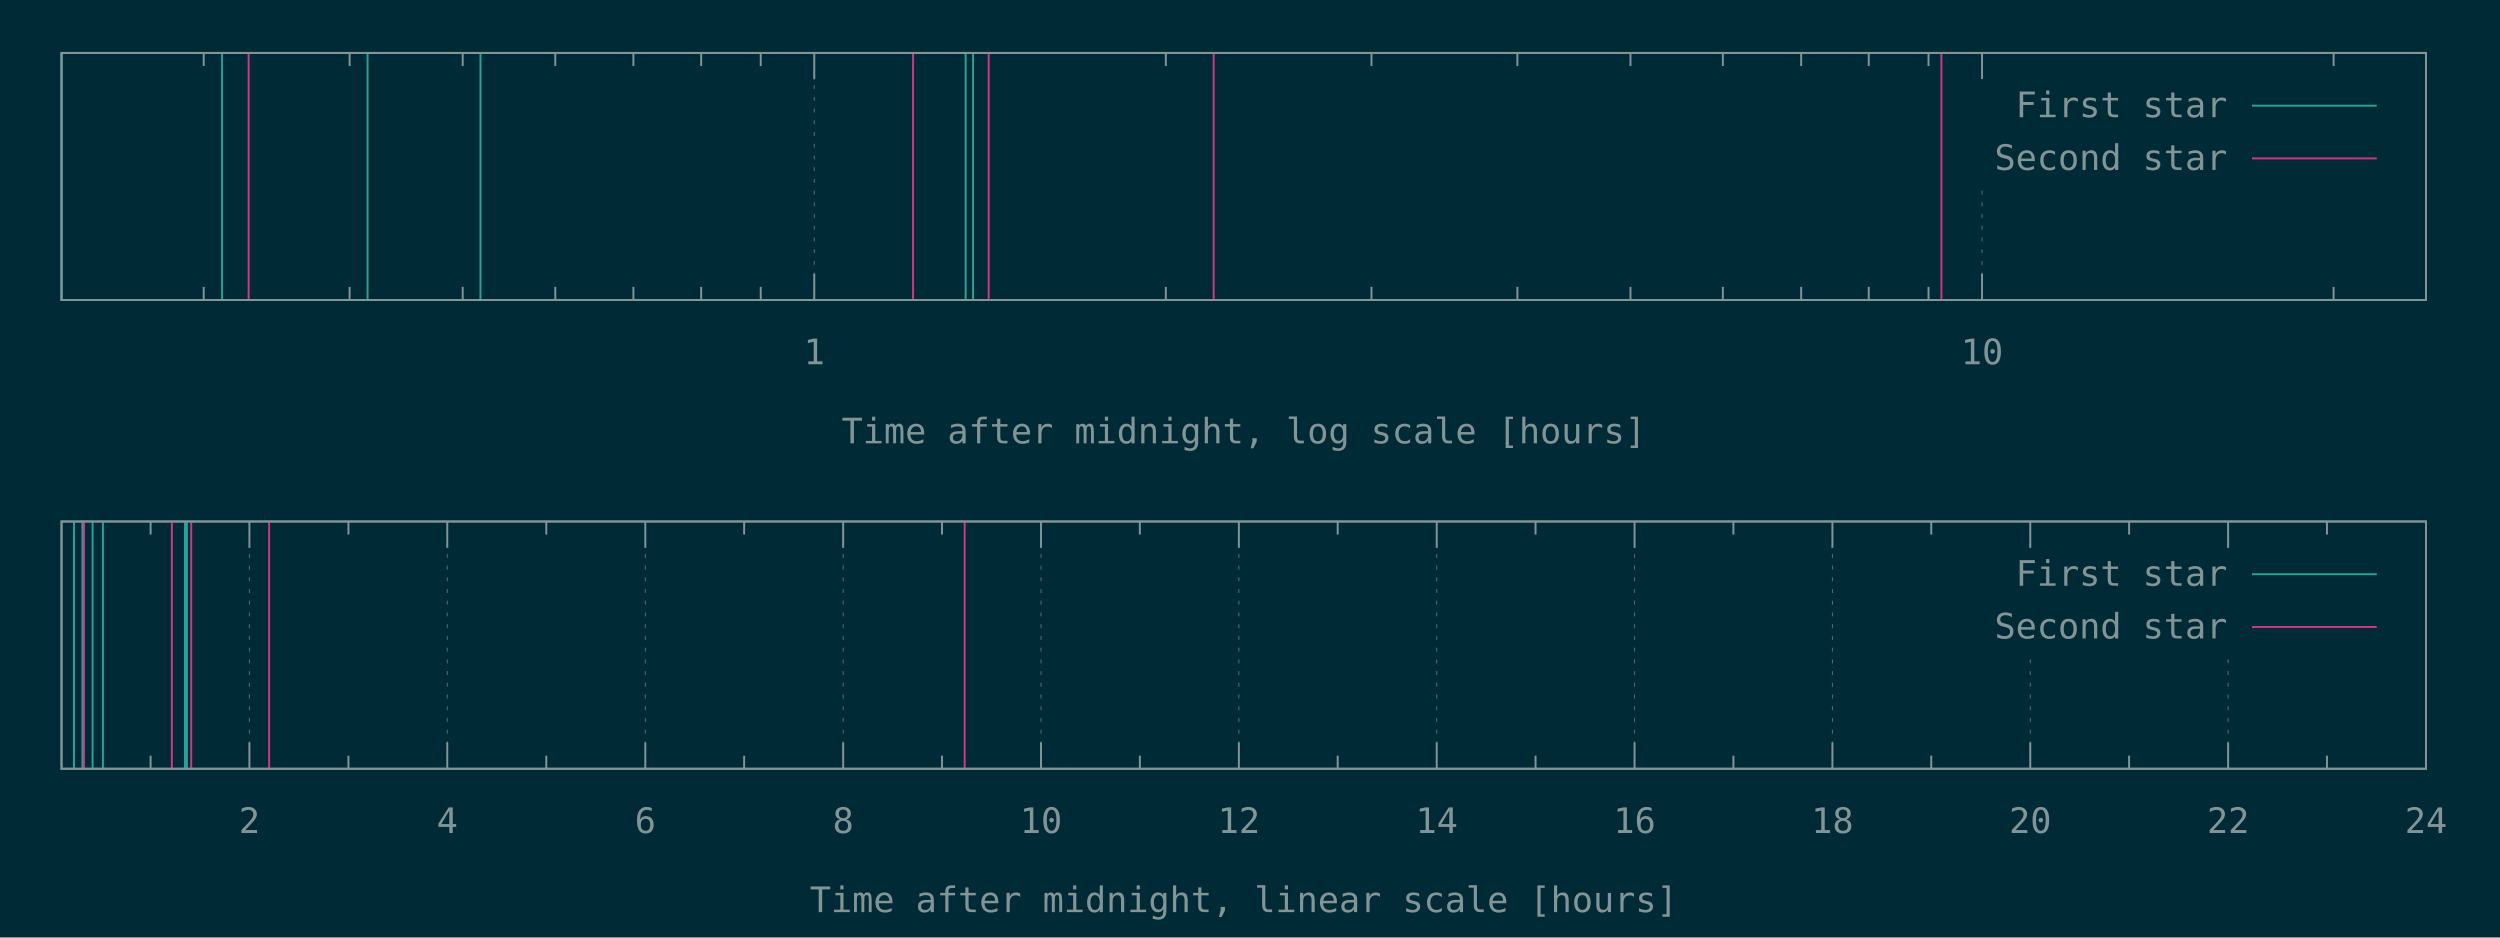
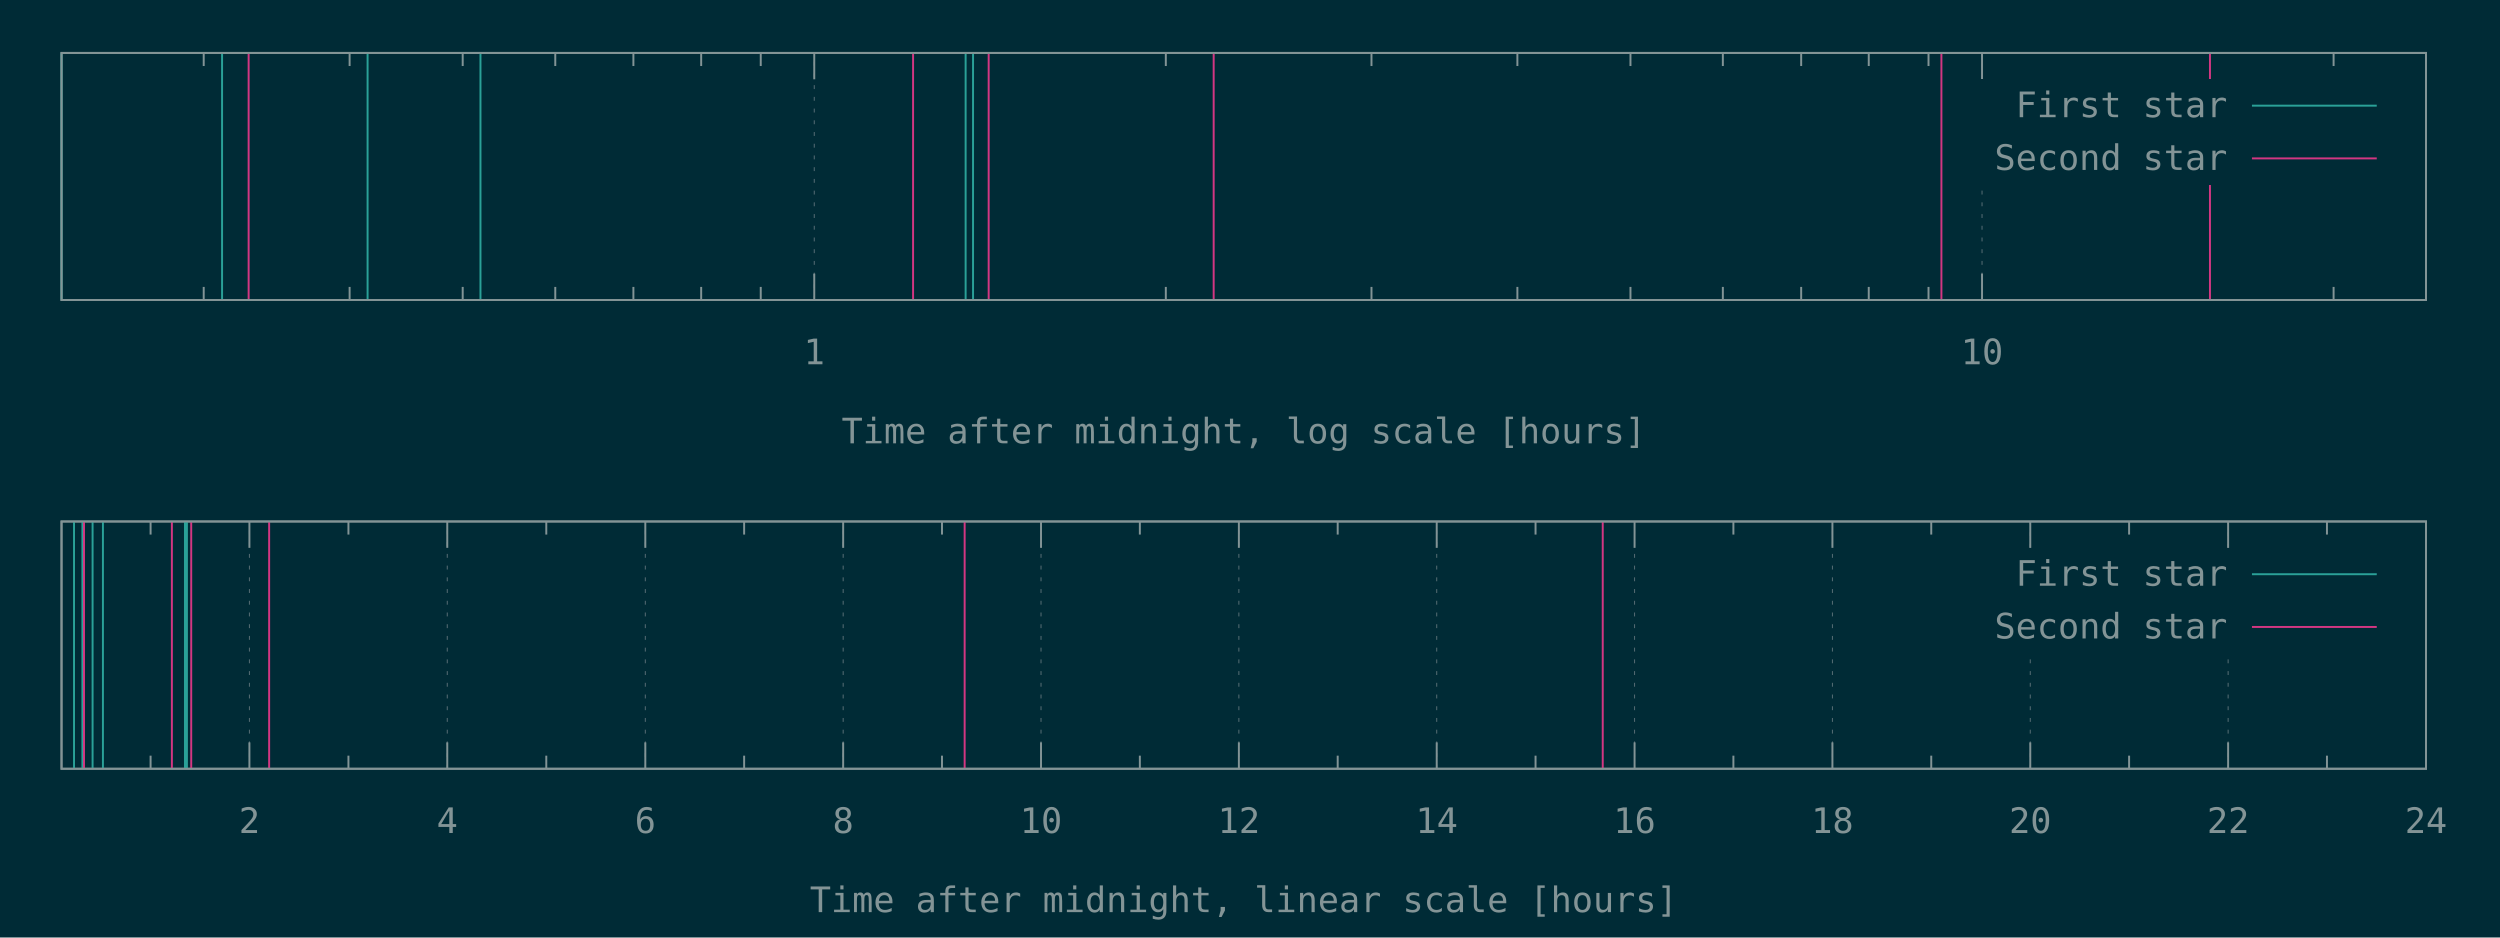
<svg xmlns="http://www.w3.org/2000/svg" xmlns:xlink="http://www.w3.org/1999/xlink" width="1280" height="480" viewBox="0 0 1280 480">
  <g id="gnuplot_canvas">
    <rect x="0" y="0" width="1280" height="480" fill="#002b36" />
    <defs>
      <circle id="gpDot" r="0.5" stroke-width="0.5" />
      <path id="gpPt0" stroke-width="0.148" stroke="currentColor" d="M-1,0 h2 M0,-1 v2" />
      <path id="gpPt1" stroke-width="0.148" stroke="currentColor" d="M-1,-1 L1,1 M1,-1 L-1,1" />
      <path id="gpPt2" stroke-width="0.148" stroke="currentColor" d="M-1,0 L1,0 M0,-1 L0,1 M-1,-1 L1,1 M-1,1 L1,-1" />
      <rect id="gpPt3" stroke-width="0.148" stroke="currentColor" x="-1" y="-1" width="2" height="2" />
      <rect id="gpPt4" stroke-width="0.148" stroke="currentColor" fill="currentColor" x="-1" y="-1" width="2" height="2" />
      <circle id="gpPt5" stroke-width="0.148" stroke="currentColor" cx="0" cy="0" r="1" />
      <use xlink:href="#gpPt5" id="gpPt6" fill="currentColor" stroke="none" />
      <path id="gpPt7" stroke-width="0.148" stroke="currentColor" d="M0,-1.33 L-1.33,0.67 L1.33,0.67 z" />
      <use xlink:href="#gpPt7" id="gpPt8" fill="currentColor" stroke="none" />
      <use xlink:href="#gpPt7" id="gpPt9" stroke="currentColor" transform="rotate(180)" />
      <use xlink:href="#gpPt9" id="gpPt10" fill="currentColor" stroke="none" />
      <use xlink:href="#gpPt3" id="gpPt11" stroke="currentColor" transform="rotate(45)" />
      <use xlink:href="#gpPt11" id="gpPt12" fill="currentColor" stroke="none" />
      <path id="gpPt13" stroke-width="0.148" stroke="currentColor" d="M0,1.330 L1.265,0.411 L0.782,-1.067 L-0.782,-1.076 L-1.265,0.411 z" />
      <use xlink:href="#gpPt13" id="gpPt14" fill="currentColor" stroke="none" />
      <filter id="textbox" filterUnits="objectBoundingBox" x="0" y="0" height="1" width="1">
        <feFlood flood-color="#002B36" flood-opacity="1" result="bgnd" />
        <feComposite in="SourceGraphic" in2="bgnd" operator="atop" />
      </filter>
      <filter id="greybox" filterUnits="objectBoundingBox" x="0" y="0" height="1" width="1">
        <feFlood flood-color="lightgrey" flood-opacity="1" result="grey" />
        <feComposite in="SourceGraphic" in2="grey" operator="atop" />
      </filter>
    </defs>
    <g fill="none" color="#002B36" stroke="currentColor" stroke-width="1.00" stroke-linecap="butt" stroke-linejoin="miter">
</g>
    <g fill="none" color="black" stroke="currentColor" stroke-width="1.00" stroke-linecap="butt" stroke-linejoin="miter">
      <path stroke="rgb(131, 148, 150)" d="M104.3,153.6 L104.3,146.9 M104.3,27.1 L104.3,33.8 M179.0,153.6 L179.0,146.9 M179.0,27.1 L179.0,33.8   M236.9,153.6 L236.9,146.9 M236.9,27.1 L236.9,33.8 M284.3,153.6 L284.3,146.9 M284.3,27.1 L284.3,33.8   M324.3,153.6 L324.3,146.9 M324.3,27.1 L324.3,33.8 M359.0,153.6 L359.0,146.9 M359.0,27.1 L359.0,33.8   M389.5,153.6 L389.5,146.9 M389.5,27.1 L389.5,33.8  " />
    </g>
    <g fill="none" color="black" stroke="rgb(131, 148, 150)" stroke-width="0.50" stroke-linecap="butt" stroke-linejoin="miter">
</g>
    <g fill="none" color="gray" stroke="currentColor" stroke-width="0.50" stroke-linecap="butt" stroke-linejoin="miter">
      <path stroke="rgb( 88, 110, 117)" stroke-dasharray="2,4" class="gridline" d="M416.9,153.6 L416.9,27.1  " />
    </g>
    <g fill="none" color="gray" stroke="rgb( 88, 110, 117)" stroke-width="1.00" stroke-linecap="butt" stroke-linejoin="miter">
</g>
    <g fill="none" color="black" stroke="currentColor" stroke-width="1.00" stroke-linecap="butt" stroke-linejoin="miter">
      <path stroke="rgb(131, 148, 150)" d="M416.9,153.6 L416.9,140.1 M416.9,27.1 L416.9,40.6  " />
      <g transform="translate(416.9,186.5)" stroke="none" fill="rgb(131,148,150)" font-family="Inconsolata" font-size="18.00" text-anchor="middle">
        <text>
          <tspan font-family="Inconsolata"> 1</tspan>
        </text>
      </g>
    </g>
    <g fill="none" color="black" stroke="currentColor" stroke-width="1.00" stroke-linecap="butt" stroke-linejoin="miter">
      <path stroke="rgb(131, 148, 150)" d="M596.9,153.6 L596.9,146.9 M596.9,27.1 L596.9,33.8 M702.2,153.6 L702.2,146.9 M702.2,27.1 L702.2,33.8   M776.9,153.6 L776.9,146.9 M776.9,27.1 L776.9,33.8 M834.8,153.6 L834.8,146.9 M834.8,27.1 L834.8,33.8   M882.1,153.6 L882.1,146.9 M882.1,27.1 L882.1,33.8 M922.2,153.6 L922.2,146.9 M922.2,27.1 L922.2,33.8   M956.8,153.6 L956.8,146.9 M956.8,27.1 L956.8,33.8 M987.4,153.6 L987.4,146.9 M987.4,27.1 L987.4,33.8    " />
    </g>
    <g fill="none" color="black" stroke="rgb(131, 148, 150)" stroke-width="0.50" stroke-linecap="butt" stroke-linejoin="miter">
</g>
    <g fill="none" color="gray" stroke="currentColor" stroke-width="0.50" stroke-linecap="butt" stroke-linejoin="miter">
      <path stroke="rgb( 88, 110, 117)" stroke-dasharray="2,4" class="gridline" d="M1014.8,153.6 L1014.8,94.6 M1014.8,40.6 L1014.8,27.1  " />
    </g>
    <g fill="none" color="gray" stroke="rgb( 88, 110, 117)" stroke-width="1.00" stroke-linecap="butt" stroke-linejoin="miter">
</g>
    <g fill="none" color="black" stroke="currentColor" stroke-width="1.00" stroke-linecap="butt" stroke-linejoin="miter">
      <path stroke="rgb(131, 148, 150)" d="M1014.8,153.6 L1014.8,140.1 M1014.8,27.1 L1014.8,40.6  " />
      <g transform="translate(1014.8,186.5)" stroke="none" fill="rgb(131,148,150)" font-family="Inconsolata" font-size="18.00" text-anchor="middle">
        <text>
          <tspan font-family="Inconsolata"> 10</tspan>
        </text>
      </g>
    </g>
    <g fill="none" color="black" stroke="currentColor" stroke-width="1.00" stroke-linecap="butt" stroke-linejoin="miter">
      <path stroke="rgb(131, 148, 150)" d="M1194.8,153.6 L1194.8,146.9 M1194.8,27.1 L1194.8,33.8  " />
    </g>
    <g fill="none" color="black" stroke="currentColor" stroke-width="1.00" stroke-linecap="butt" stroke-linejoin="miter">
      <path stroke="rgb(131, 148, 150)" d="M31.5,27.1 L31.5,153.6 L1242.1,153.6 L1242.1,27.1 L31.5,27.1 Z  " />
    </g>
    <g fill="none" color="black" stroke="currentColor" stroke-width="1.00" stroke-linecap="butt" stroke-linejoin="miter">
      <g transform="translate(636.8,227.0)" stroke="none" fill="rgb(131,148,150)" font-family="Inconsolata" font-size="18.00" text-anchor="middle">
        <text>
          <tspan font-family="Inconsolata">Time after midnight, log scale [hours]</tspan>
        </text>
      </g>
    </g>
    <g fill="none" color="black" stroke="currentColor" stroke-width="1.00" stroke-linecap="butt" stroke-linejoin="miter">
</g>
    <g id="gnuplot_plot_1a">
      <g fill="none" color="black" stroke="currentColor" stroke-width="1.00" stroke-linecap="butt" stroke-linejoin="miter">
        <path stroke="rgb( 42, 161, 152)" d="M31.5,153.6 L31.5,27.1 M113.7,153.6 L113.7,27.1 M188.2,153.6 L188.2,27.1 M246.0,153.6 L246.0,27.1   M494.4,153.6 L494.4,27.1 M498.2,153.6 L498.2,27.1  " />
      </g>
    </g>
    <g id="gnuplot_plot_2a">
      <g fill="none" color="black" stroke="currentColor" stroke-width="1.00" stroke-linecap="butt" stroke-linejoin="miter">
-         <path stroke="rgb(211,  54, 130)" d="M127.3,153.6 L127.3,27.1 M467.5,153.6 L467.5,27.1 M506.2,153.6 L506.2,27.1 M621.4,153.6 L621.4,27.1   M994.0,153.6 L994.0,27.1  " />
+         <path stroke="rgb(211,  54, 130)" d="M127.3,153.6 L127.3,27.1 M467.5,153.6 L467.5,27.1 M506.2,153.6 L506.2,27.1 M621.4,153.6 L621.4,27.1   M994.0,153.6 L994.0,27.1 M1131.5,153.6 L1131.5,27.1  " />
      </g>
    </g>
    <g stroke="none" shape-rendering="crispEdges">
      <polygon fill="#002B36" points="1001.8,94.6 1229.5,94.6 1229.5,40.6 1001.8,40.6 " />
    </g>
    <g id="gnuplot_plot_1a">
      <g fill="none" color="black" stroke="currentColor" stroke-width="1.00" stroke-linecap="butt" stroke-linejoin="miter">
        <g transform="translate(1140.4,60.0)" stroke="none" fill="rgb(131,148,150)" font-family="Inconsolata" font-size="18.00" text-anchor="end">
          <text>
            <tspan font-family="Inconsolata">First star</tspan>
          </text>
        </g>
      </g>
      <g fill="none" color="black" stroke="currentColor" stroke-width="1.00" stroke-linecap="butt" stroke-linejoin="miter">
        <path stroke="rgb( 42, 161, 152)" d="M1153.0,54.1 L1216.9,54.1  " />
      </g>
    </g>
    <g id="gnuplot_plot_2a">
      <g fill="none" color="black" stroke="currentColor" stroke-width="1.00" stroke-linecap="butt" stroke-linejoin="miter">
        <g transform="translate(1140.4,87.0)" stroke="none" fill="rgb(131,148,150)" font-family="Inconsolata" font-size="18.00" text-anchor="end">
          <text>
            <tspan font-family="Inconsolata">Second star</tspan>
          </text>
        </g>
      </g>
      <g fill="none" color="black" stroke="currentColor" stroke-width="1.00" stroke-linecap="butt" stroke-linejoin="miter">
        <path stroke="rgb(211,  54, 130)" d="M1153.0,81.1 L1216.9,81.1  " />
      </g>
    </g>
    <g fill="none" color="#002B36" stroke="rgb(211,  54, 130)" stroke-width="2.00" stroke-linecap="butt" stroke-linejoin="miter">
</g>
    <g fill="none" color="black" stroke="currentColor" stroke-width="2.00" stroke-linecap="butt" stroke-linejoin="miter">
</g>
    <g fill="none" color="black" stroke="black" stroke-width="1.00" stroke-linecap="butt" stroke-linejoin="miter">
</g>
    <g fill="none" color="black" stroke="currentColor" stroke-width="1.00" stroke-linecap="butt" stroke-linejoin="miter">
      <path stroke="rgb(131, 148, 150)" d="M31.5,27.1 L31.5,153.6 L1242.1,153.6 L1242.1,27.1 L31.5,27.1 Z  " />
    </g>
    <g fill="none" color="black" stroke="currentColor" stroke-width="1.00" stroke-linecap="butt" stroke-linejoin="miter">
</g>
    <g fill="none" color="black" stroke="currentColor" stroke-width="1.00" stroke-linecap="butt" stroke-linejoin="miter">
      <path stroke="rgb(131, 148, 150)" d="M77.1,393.6 L77.1,386.9 M77.1,267.0 L77.1,273.7  " />
    </g>
    <g fill="none" color="black" stroke="rgb(131, 148, 150)" stroke-width="0.50" stroke-linecap="butt" stroke-linejoin="miter">
</g>
    <g fill="none" color="gray" stroke="currentColor" stroke-width="0.50" stroke-linecap="butt" stroke-linejoin="miter">
      <path stroke="rgb( 88, 110, 117)" stroke-dasharray="2,4" class="gridline" d="M127.7,393.6 L127.7,267.0  " />
    </g>
    <g fill="none" color="gray" stroke="rgb( 88, 110, 117)" stroke-width="1.00" stroke-linecap="butt" stroke-linejoin="miter">
</g>
    <g fill="none" color="black" stroke="currentColor" stroke-width="1.00" stroke-linecap="butt" stroke-linejoin="miter">
      <path stroke="rgb(131, 148, 150)" d="M127.7,393.6 L127.7,380.1 M127.7,267.0 L127.7,280.5  " />
      <g transform="translate(127.7,426.5)" stroke="none" fill="rgb(131,148,150)" font-family="Inconsolata" font-size="18.00" text-anchor="middle">
        <text>
          <tspan font-family="Inconsolata"> 2</tspan>
        </text>
      </g>
    </g>
    <g fill="none" color="black" stroke="currentColor" stroke-width="1.00" stroke-linecap="butt" stroke-linejoin="miter">
      <path stroke="rgb(131, 148, 150)" d="M178.4,393.6 L178.4,386.9 M178.4,267.0 L178.4,273.7  " />
    </g>
    <g fill="none" color="black" stroke="rgb(131, 148, 150)" stroke-width="0.50" stroke-linecap="butt" stroke-linejoin="miter">
</g>
    <g fill="none" color="gray" stroke="currentColor" stroke-width="0.50" stroke-linecap="butt" stroke-linejoin="miter">
      <path stroke="rgb( 88, 110, 117)" stroke-dasharray="2,4" class="gridline" d="M229.0,393.6 L229.0,267.0  " />
    </g>
    <g fill="none" color="gray" stroke="rgb( 88, 110, 117)" stroke-width="1.00" stroke-linecap="butt" stroke-linejoin="miter">
</g>
    <g fill="none" color="black" stroke="currentColor" stroke-width="1.00" stroke-linecap="butt" stroke-linejoin="miter">
      <path stroke="rgb(131, 148, 150)" d="M229.0,393.6 L229.0,380.1 M229.0,267.0 L229.0,280.5  " />
      <g transform="translate(229.0,426.5)" stroke="none" fill="rgb(131,148,150)" font-family="Inconsolata" font-size="18.00" text-anchor="middle">
        <text>
          <tspan font-family="Inconsolata"> 4</tspan>
        </text>
      </g>
    </g>
    <g fill="none" color="black" stroke="currentColor" stroke-width="1.00" stroke-linecap="butt" stroke-linejoin="miter">
      <path stroke="rgb(131, 148, 150)" d="M279.7,393.6 L279.7,386.9 M279.7,267.0 L279.7,273.7  " />
    </g>
    <g fill="none" color="black" stroke="rgb(131, 148, 150)" stroke-width="0.50" stroke-linecap="butt" stroke-linejoin="miter">
</g>
    <g fill="none" color="gray" stroke="currentColor" stroke-width="0.50" stroke-linecap="butt" stroke-linejoin="miter">
      <path stroke="rgb( 88, 110, 117)" stroke-dasharray="2,4" class="gridline" d="M330.4,393.6 L330.4,267.0  " />
    </g>
    <g fill="none" color="gray" stroke="rgb( 88, 110, 117)" stroke-width="1.00" stroke-linecap="butt" stroke-linejoin="miter">
</g>
    <g fill="none" color="black" stroke="currentColor" stroke-width="1.00" stroke-linecap="butt" stroke-linejoin="miter">
      <path stroke="rgb(131, 148, 150)" d="M330.4,393.6 L330.4,380.1 M330.4,267.0 L330.4,280.5  " />
      <g transform="translate(330.4,426.5)" stroke="none" fill="rgb(131,148,150)" font-family="Inconsolata" font-size="18.00" text-anchor="middle">
        <text>
          <tspan font-family="Inconsolata"> 6</tspan>
        </text>
      </g>
    </g>
    <g fill="none" color="black" stroke="currentColor" stroke-width="1.00" stroke-linecap="butt" stroke-linejoin="miter">
      <path stroke="rgb(131, 148, 150)" d="M381.0,393.6 L381.0,386.9 M381.0,267.0 L381.0,273.7  " />
    </g>
    <g fill="none" color="black" stroke="rgb(131, 148, 150)" stroke-width="0.50" stroke-linecap="butt" stroke-linejoin="miter">
</g>
    <g fill="none" color="gray" stroke="currentColor" stroke-width="0.50" stroke-linecap="butt" stroke-linejoin="miter">
      <path stroke="rgb( 88, 110, 117)" stroke-dasharray="2,4" class="gridline" d="M431.7,393.6 L431.7,267.0  " />
    </g>
    <g fill="none" color="gray" stroke="rgb( 88, 110, 117)" stroke-width="1.00" stroke-linecap="butt" stroke-linejoin="miter">
</g>
    <g fill="none" color="black" stroke="currentColor" stroke-width="1.00" stroke-linecap="butt" stroke-linejoin="miter">
      <path stroke="rgb(131, 148, 150)" d="M431.7,393.6 L431.7,380.1 M431.7,267.0 L431.7,280.5  " />
      <g transform="translate(431.7,426.5)" stroke="none" fill="rgb(131,148,150)" font-family="Inconsolata" font-size="18.00" text-anchor="middle">
        <text>
          <tspan font-family="Inconsolata"> 8</tspan>
        </text>
      </g>
    </g>
    <g fill="none" color="black" stroke="currentColor" stroke-width="1.00" stroke-linecap="butt" stroke-linejoin="miter">
      <path stroke="rgb(131, 148, 150)" d="M482.3,393.6 L482.3,386.9 M482.3,267.0 L482.3,273.7  " />
    </g>
    <g fill="none" color="black" stroke="rgb(131, 148, 150)" stroke-width="0.50" stroke-linecap="butt" stroke-linejoin="miter">
</g>
    <g fill="none" color="gray" stroke="currentColor" stroke-width="0.50" stroke-linecap="butt" stroke-linejoin="miter">
      <path stroke="rgb( 88, 110, 117)" stroke-dasharray="2,4" class="gridline" d="M533.0,393.6 L533.0,267.0  " />
    </g>
    <g fill="none" color="gray" stroke="rgb( 88, 110, 117)" stroke-width="1.00" stroke-linecap="butt" stroke-linejoin="miter">
</g>
    <g fill="none" color="black" stroke="currentColor" stroke-width="1.00" stroke-linecap="butt" stroke-linejoin="miter">
      <path stroke="rgb(131, 148, 150)" d="M533.0,393.6 L533.0,380.1 M533.0,267.0 L533.0,280.5  " />
      <g transform="translate(533.0,426.5)" stroke="none" fill="rgb(131,148,150)" font-family="Inconsolata" font-size="18.00" text-anchor="middle">
        <text>
          <tspan font-family="Inconsolata"> 10</tspan>
        </text>
      </g>
    </g>
    <g fill="none" color="black" stroke="currentColor" stroke-width="1.00" stroke-linecap="butt" stroke-linejoin="miter">
      <path stroke="rgb(131, 148, 150)" d="M583.6,393.6 L583.6,386.9 M583.6,267.0 L583.6,273.7  " />
    </g>
    <g fill="none" color="black" stroke="rgb(131, 148, 150)" stroke-width="0.50" stroke-linecap="butt" stroke-linejoin="miter">
</g>
    <g fill="none" color="gray" stroke="currentColor" stroke-width="0.50" stroke-linecap="butt" stroke-linejoin="miter">
      <path stroke="rgb( 88, 110, 117)" stroke-dasharray="2,4" class="gridline" d="M634.3,393.6 L634.3,267.0  " />
    </g>
    <g fill="none" color="gray" stroke="rgb( 88, 110, 117)" stroke-width="1.00" stroke-linecap="butt" stroke-linejoin="miter">
</g>
    <g fill="none" color="black" stroke="currentColor" stroke-width="1.00" stroke-linecap="butt" stroke-linejoin="miter">
      <path stroke="rgb(131, 148, 150)" d="M634.3,393.6 L634.3,380.1 M634.3,267.0 L634.3,280.5  " />
      <g transform="translate(634.3,426.5)" stroke="none" fill="rgb(131,148,150)" font-family="Inconsolata" font-size="18.00" text-anchor="middle">
        <text>
          <tspan font-family="Inconsolata"> 12</tspan>
        </text>
      </g>
    </g>
    <g fill="none" color="black" stroke="currentColor" stroke-width="1.00" stroke-linecap="butt" stroke-linejoin="miter">
      <path stroke="rgb(131, 148, 150)" d="M684.9,393.6 L684.9,386.9 M684.9,267.0 L684.9,273.7  " />
    </g>
    <g fill="none" color="black" stroke="rgb(131, 148, 150)" stroke-width="0.50" stroke-linecap="butt" stroke-linejoin="miter">
</g>
    <g fill="none" color="gray" stroke="currentColor" stroke-width="0.50" stroke-linecap="butt" stroke-linejoin="miter">
      <path stroke="rgb( 88, 110, 117)" stroke-dasharray="2,4" class="gridline" d="M735.6,393.6 L735.6,267.0  " />
    </g>
    <g fill="none" color="gray" stroke="rgb( 88, 110, 117)" stroke-width="1.00" stroke-linecap="butt" stroke-linejoin="miter">
</g>
    <g fill="none" color="black" stroke="currentColor" stroke-width="1.00" stroke-linecap="butt" stroke-linejoin="miter">
      <path stroke="rgb(131, 148, 150)" d="M735.6,393.6 L735.6,380.1 M735.6,267.0 L735.6,280.5  " />
      <g transform="translate(735.6,426.5)" stroke="none" fill="rgb(131,148,150)" font-family="Inconsolata" font-size="18.00" text-anchor="middle">
        <text>
          <tspan font-family="Inconsolata"> 14</tspan>
        </text>
      </g>
    </g>
    <g fill="none" color="black" stroke="currentColor" stroke-width="1.00" stroke-linecap="butt" stroke-linejoin="miter">
      <path stroke="rgb(131, 148, 150)" d="M786.2,393.6 L786.2,386.9 M786.2,267.0 L786.2,273.7  " />
    </g>
    <g fill="none" color="black" stroke="rgb(131, 148, 150)" stroke-width="0.50" stroke-linecap="butt" stroke-linejoin="miter">
</g>
    <g fill="none" color="gray" stroke="currentColor" stroke-width="0.50" stroke-linecap="butt" stroke-linejoin="miter">
      <path stroke="rgb( 88, 110, 117)" stroke-dasharray="2,4" class="gridline" d="M836.9,393.6 L836.9,267.0  " />
    </g>
    <g fill="none" color="gray" stroke="rgb( 88, 110, 117)" stroke-width="1.00" stroke-linecap="butt" stroke-linejoin="miter">
</g>
    <g fill="none" color="black" stroke="currentColor" stroke-width="1.00" stroke-linecap="butt" stroke-linejoin="miter">
      <path stroke="rgb(131, 148, 150)" d="M836.9,393.6 L836.9,380.1 M836.9,267.0 L836.9,280.5  " />
      <g transform="translate(836.9,426.5)" stroke="none" fill="rgb(131,148,150)" font-family="Inconsolata" font-size="18.00" text-anchor="middle">
        <text>
          <tspan font-family="Inconsolata"> 16</tspan>
        </text>
      </g>
    </g>
    <g fill="none" color="black" stroke="currentColor" stroke-width="1.00" stroke-linecap="butt" stroke-linejoin="miter">
      <path stroke="rgb(131, 148, 150)" d="M887.5,393.6 L887.5,386.9 M887.5,267.0 L887.5,273.7  " />
    </g>
    <g fill="none" color="black" stroke="rgb(131, 148, 150)" stroke-width="0.50" stroke-linecap="butt" stroke-linejoin="miter">
</g>
    <g fill="none" color="gray" stroke="currentColor" stroke-width="0.50" stroke-linecap="butt" stroke-linejoin="miter">
      <path stroke="rgb( 88, 110, 117)" stroke-dasharray="2,4" class="gridline" d="M938.2,393.6 L938.2,267.0  " />
    </g>
    <g fill="none" color="gray" stroke="rgb( 88, 110, 117)" stroke-width="1.00" stroke-linecap="butt" stroke-linejoin="miter">
</g>
    <g fill="none" color="black" stroke="currentColor" stroke-width="1.00" stroke-linecap="butt" stroke-linejoin="miter">
      <path stroke="rgb(131, 148, 150)" d="M938.2,393.6 L938.2,380.1 M938.2,267.0 L938.2,280.5  " />
      <g transform="translate(938.2,426.5)" stroke="none" fill="rgb(131,148,150)" font-family="Inconsolata" font-size="18.00" text-anchor="middle">
        <text>
          <tspan font-family="Inconsolata"> 18</tspan>
        </text>
      </g>
    </g>
    <g fill="none" color="black" stroke="currentColor" stroke-width="1.00" stroke-linecap="butt" stroke-linejoin="miter">
      <path stroke="rgb(131, 148, 150)" d="M988.8,393.6 L988.8,386.9 M988.8,267.0 L988.8,273.7  " />
    </g>
    <g fill="none" color="black" stroke="rgb(131, 148, 150)" stroke-width="0.50" stroke-linecap="butt" stroke-linejoin="miter">
</g>
    <g fill="none" color="gray" stroke="currentColor" stroke-width="0.50" stroke-linecap="butt" stroke-linejoin="miter">
      <path stroke="rgb( 88, 110, 117)" stroke-dasharray="2,4" class="gridline" d="M1039.5,393.6 L1039.5,334.5 M1039.5,280.5 L1039.5,267.0  " />
    </g>
    <g fill="none" color="gray" stroke="rgb( 88, 110, 117)" stroke-width="1.00" stroke-linecap="butt" stroke-linejoin="miter">
</g>
    <g fill="none" color="black" stroke="currentColor" stroke-width="1.00" stroke-linecap="butt" stroke-linejoin="miter">
      <path stroke="rgb(131, 148, 150)" d="M1039.5,393.6 L1039.5,380.1 M1039.5,267.0 L1039.5,280.5  " />
      <g transform="translate(1039.5,426.5)" stroke="none" fill="rgb(131,148,150)" font-family="Inconsolata" font-size="18.00" text-anchor="middle">
        <text>
          <tspan font-family="Inconsolata"> 20</tspan>
        </text>
      </g>
    </g>
    <g fill="none" color="black" stroke="currentColor" stroke-width="1.00" stroke-linecap="butt" stroke-linejoin="miter">
      <path stroke="rgb(131, 148, 150)" d="M1090.1,393.6 L1090.1,386.9 M1090.1,267.0 L1090.1,273.7  " />
    </g>
    <g fill="none" color="black" stroke="rgb(131, 148, 150)" stroke-width="0.50" stroke-linecap="butt" stroke-linejoin="miter">
</g>
    <g fill="none" color="gray" stroke="currentColor" stroke-width="0.50" stroke-linecap="butt" stroke-linejoin="miter">
      <path stroke="rgb( 88, 110, 117)" stroke-dasharray="2,4" class="gridline" d="M1140.8,393.6 L1140.8,334.5 M1140.8,280.5 L1140.8,267.0  " />
    </g>
    <g fill="none" color="gray" stroke="rgb( 88, 110, 117)" stroke-width="1.00" stroke-linecap="butt" stroke-linejoin="miter">
</g>
    <g fill="none" color="black" stroke="currentColor" stroke-width="1.00" stroke-linecap="butt" stroke-linejoin="miter">
      <path stroke="rgb(131, 148, 150)" d="M1140.8,393.6 L1140.8,380.1 M1140.8,267.0 L1140.8,280.5  " />
      <g transform="translate(1140.8,426.5)" stroke="none" fill="rgb(131,148,150)" font-family="Inconsolata" font-size="18.00" text-anchor="middle">
        <text>
          <tspan font-family="Inconsolata"> 22</tspan>
        </text>
      </g>
    </g>
    <g fill="none" color="black" stroke="currentColor" stroke-width="1.00" stroke-linecap="butt" stroke-linejoin="miter">
      <path stroke="rgb(131, 148, 150)" d="M1191.4,393.6 L1191.4,386.9 M1191.4,267.0 L1191.4,273.7  " />
    </g>
    <g fill="none" color="black" stroke="rgb(131, 148, 150)" stroke-width="0.50" stroke-linecap="butt" stroke-linejoin="miter">
</g>
    <g fill="none" color="gray" stroke="currentColor" stroke-width="0.50" stroke-linecap="butt" stroke-linejoin="miter">
      <path stroke="rgb( 88, 110, 117)" stroke-dasharray="2,4" class="gridline" d="M1242.1,393.6 L1242.1,267.0  " />
    </g>
    <g fill="none" color="gray" stroke="rgb( 88, 110, 117)" stroke-width="1.00" stroke-linecap="butt" stroke-linejoin="miter">
</g>
    <g fill="none" color="black" stroke="currentColor" stroke-width="1.00" stroke-linecap="butt" stroke-linejoin="miter">
      <path stroke="rgb(131, 148, 150)" d="M1242.1,393.6 L1242.1,380.1 M1242.1,267.0 L1242.1,280.5  " />
      <g transform="translate(1242.1,426.5)" stroke="none" fill="rgb(131,148,150)" font-family="Inconsolata" font-size="18.00" text-anchor="middle">
        <text>
          <tspan font-family="Inconsolata"> 24</tspan>
        </text>
      </g>
    </g>
    <g fill="none" color="black" stroke="currentColor" stroke-width="1.00" stroke-linecap="butt" stroke-linejoin="miter">
</g>
    <g fill="none" color="black" stroke="currentColor" stroke-width="1.00" stroke-linecap="butt" stroke-linejoin="miter">
      <path stroke="rgb(131, 148, 150)" d="M31.5,267.0 L31.5,393.6 L1242.1,393.6 L1242.1,267.0 L31.5,267.0 Z  " />
    </g>
    <g fill="none" color="black" stroke="currentColor" stroke-width="1.00" stroke-linecap="butt" stroke-linejoin="miter">
      <g transform="translate(636.8,467.0)" stroke="none" fill="rgb(131,148,150)" font-family="Inconsolata" font-size="18.00" text-anchor="middle">
        <text>
          <tspan font-family="Inconsolata">Time after midnight, linear scale [hours]</tspan>
        </text>
      </g>
    </g>
    <g fill="none" color="black" stroke="currentColor" stroke-width="1.00" stroke-linecap="butt" stroke-linejoin="miter">
</g>
    <g id="gnuplot_plot_1b">
      <g fill="none" color="black" stroke="currentColor" stroke-width="1.00" stroke-linecap="butt" stroke-linejoin="miter">
        <path stroke="rgb( 42, 161, 152)" d="M37.9,393.6 L37.9,267.0 M42.2,393.6 L42.2,267.0 M47.4,393.6 L47.4,267.0 M52.7,393.6 L52.7,267.0   M94.7,393.6 L94.7,267.0 M95.7,393.6 L95.7,267.0  " />
      </g>
    </g>
    <g id="gnuplot_plot_2b">
      <g fill="none" color="black" stroke="currentColor" stroke-width="1.00" stroke-linecap="butt" stroke-linejoin="miter">
-         <path stroke="rgb(211,  54, 130)" d="M43.0,393.6 L43.0,267.0 M88.0,393.6 L88.0,267.0 M97.9,393.6 L97.9,267.0 M137.8,393.6 L137.8,267.0   M493.9,393.6 L493.9,267.0  " />
+         <path stroke="rgb(211,  54, 130)" d="M43.0,393.6 L43.0,267.0 M88.0,393.6 L88.0,267.0 M97.9,393.6 L97.9,267.0 M137.8,393.6 L137.8,267.0   M493.9,393.6 L493.9,267.0 M820.6,393.6 L820.6,267.0  " />
      </g>
    </g>
    <g stroke="none" shape-rendering="crispEdges">
      <polygon fill="#002B36" points="1001.8,334.5 1229.5,334.5 1229.5,280.5 1001.8,280.5 " />
    </g>
    <g id="gnuplot_plot_1b">
      <g fill="none" color="black" stroke="currentColor" stroke-width="1.00" stroke-linecap="butt" stroke-linejoin="miter">
        <g transform="translate(1140.4,299.9)" stroke="none" fill="rgb(131,148,150)" font-family="Inconsolata" font-size="18.00" text-anchor="end">
          <text>
            <tspan font-family="Inconsolata">First star</tspan>
          </text>
        </g>
      </g>
      <g fill="none" color="black" stroke="currentColor" stroke-width="1.00" stroke-linecap="butt" stroke-linejoin="miter">
        <path stroke="rgb( 42, 161, 152)" d="M1153.0,294.0 L1216.9,294.0  " />
      </g>
    </g>
    <g id="gnuplot_plot_2b">
      <g fill="none" color="black" stroke="currentColor" stroke-width="1.00" stroke-linecap="butt" stroke-linejoin="miter">
        <g transform="translate(1140.4,326.9)" stroke="none" fill="rgb(131,148,150)" font-family="Inconsolata" font-size="18.00" text-anchor="end">
          <text>
            <tspan font-family="Inconsolata">Second star</tspan>
          </text>
        </g>
      </g>
      <g fill="none" color="black" stroke="currentColor" stroke-width="1.00" stroke-linecap="butt" stroke-linejoin="miter">
        <path stroke="rgb(211,  54, 130)" d="M1153.0,321.0 L1216.9,321.0  " />
      </g>
    </g>
    <g fill="none" color="#002B36" stroke="rgb(211,  54, 130)" stroke-width="2.00" stroke-linecap="butt" stroke-linejoin="miter">
</g>
    <g fill="none" color="black" stroke="currentColor" stroke-width="2.00" stroke-linecap="butt" stroke-linejoin="miter">
</g>
    <g fill="none" color="black" stroke="black" stroke-width="1.00" stroke-linecap="butt" stroke-linejoin="miter">
</g>
    <g fill="none" color="black" stroke="currentColor" stroke-width="1.00" stroke-linecap="butt" stroke-linejoin="miter">
      <path stroke="rgb(131, 148, 150)" d="M31.5,267.0 L31.5,393.6 L1242.1,393.6 L1242.1,267.0 L31.5,267.0 Z  " />
    </g>
    <g fill="none" color="black" stroke="currentColor" stroke-width="1.00" stroke-linecap="butt" stroke-linejoin="miter">
</g>
  </g>
</svg>
